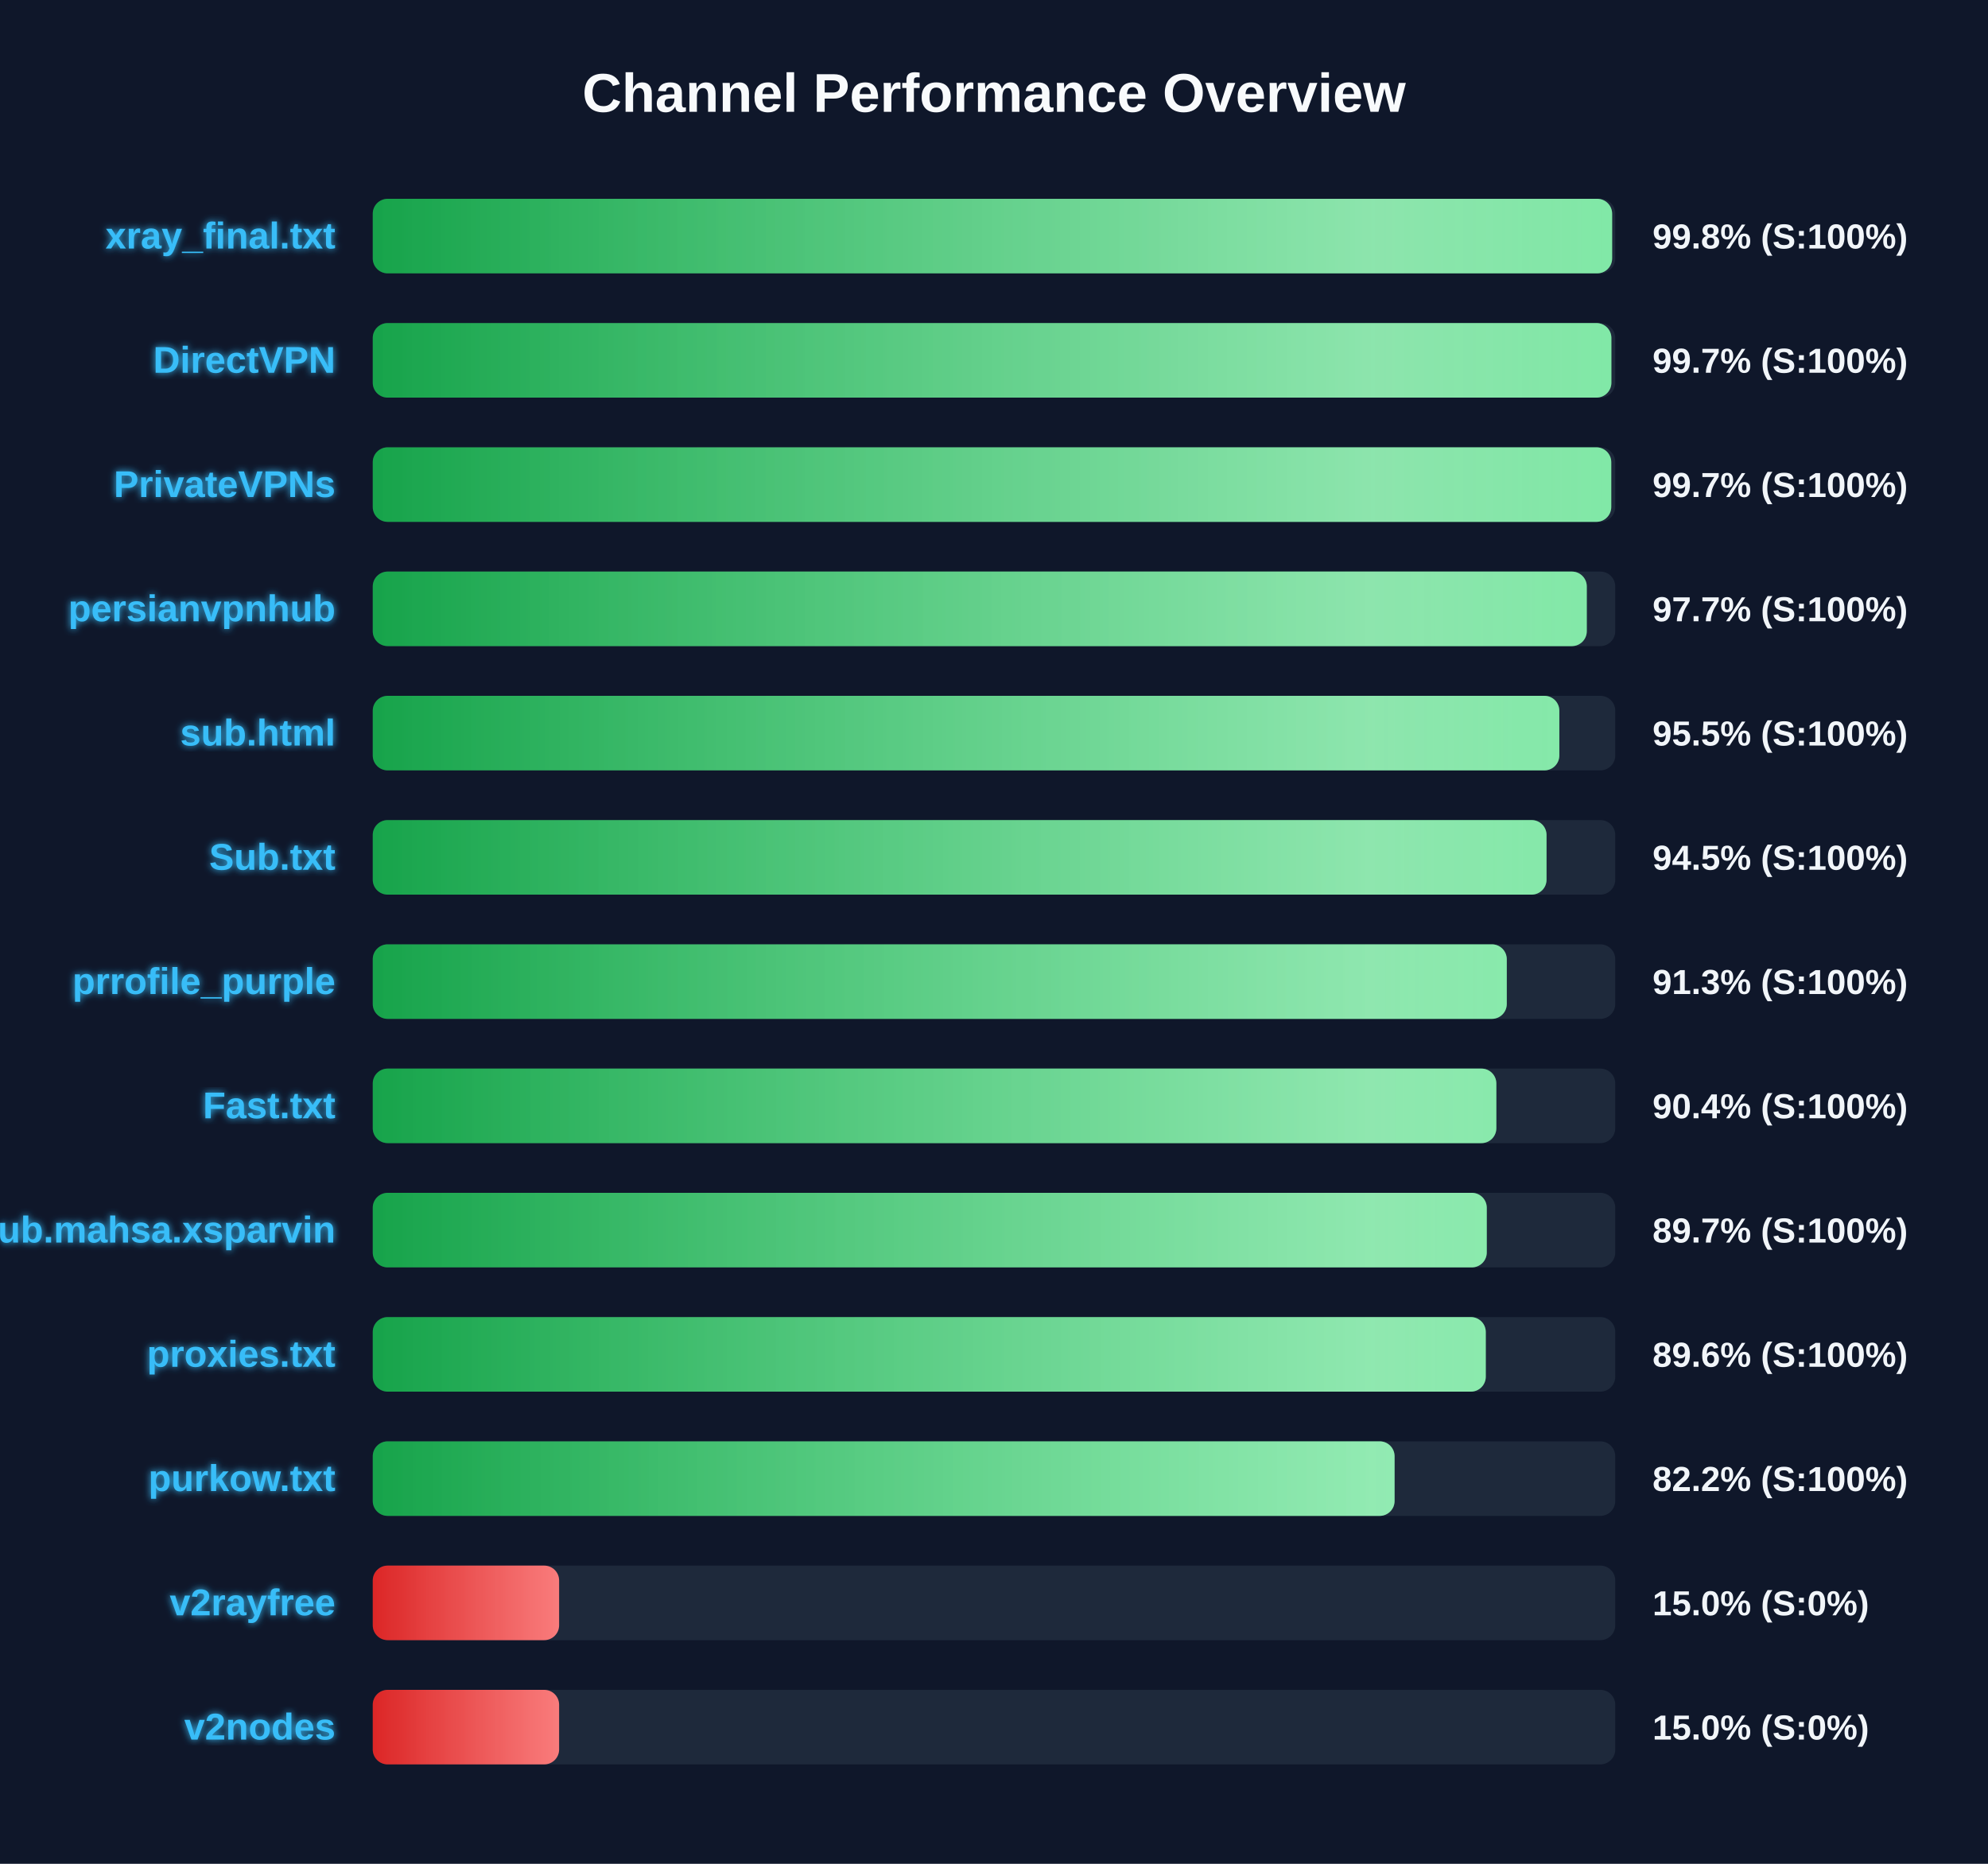
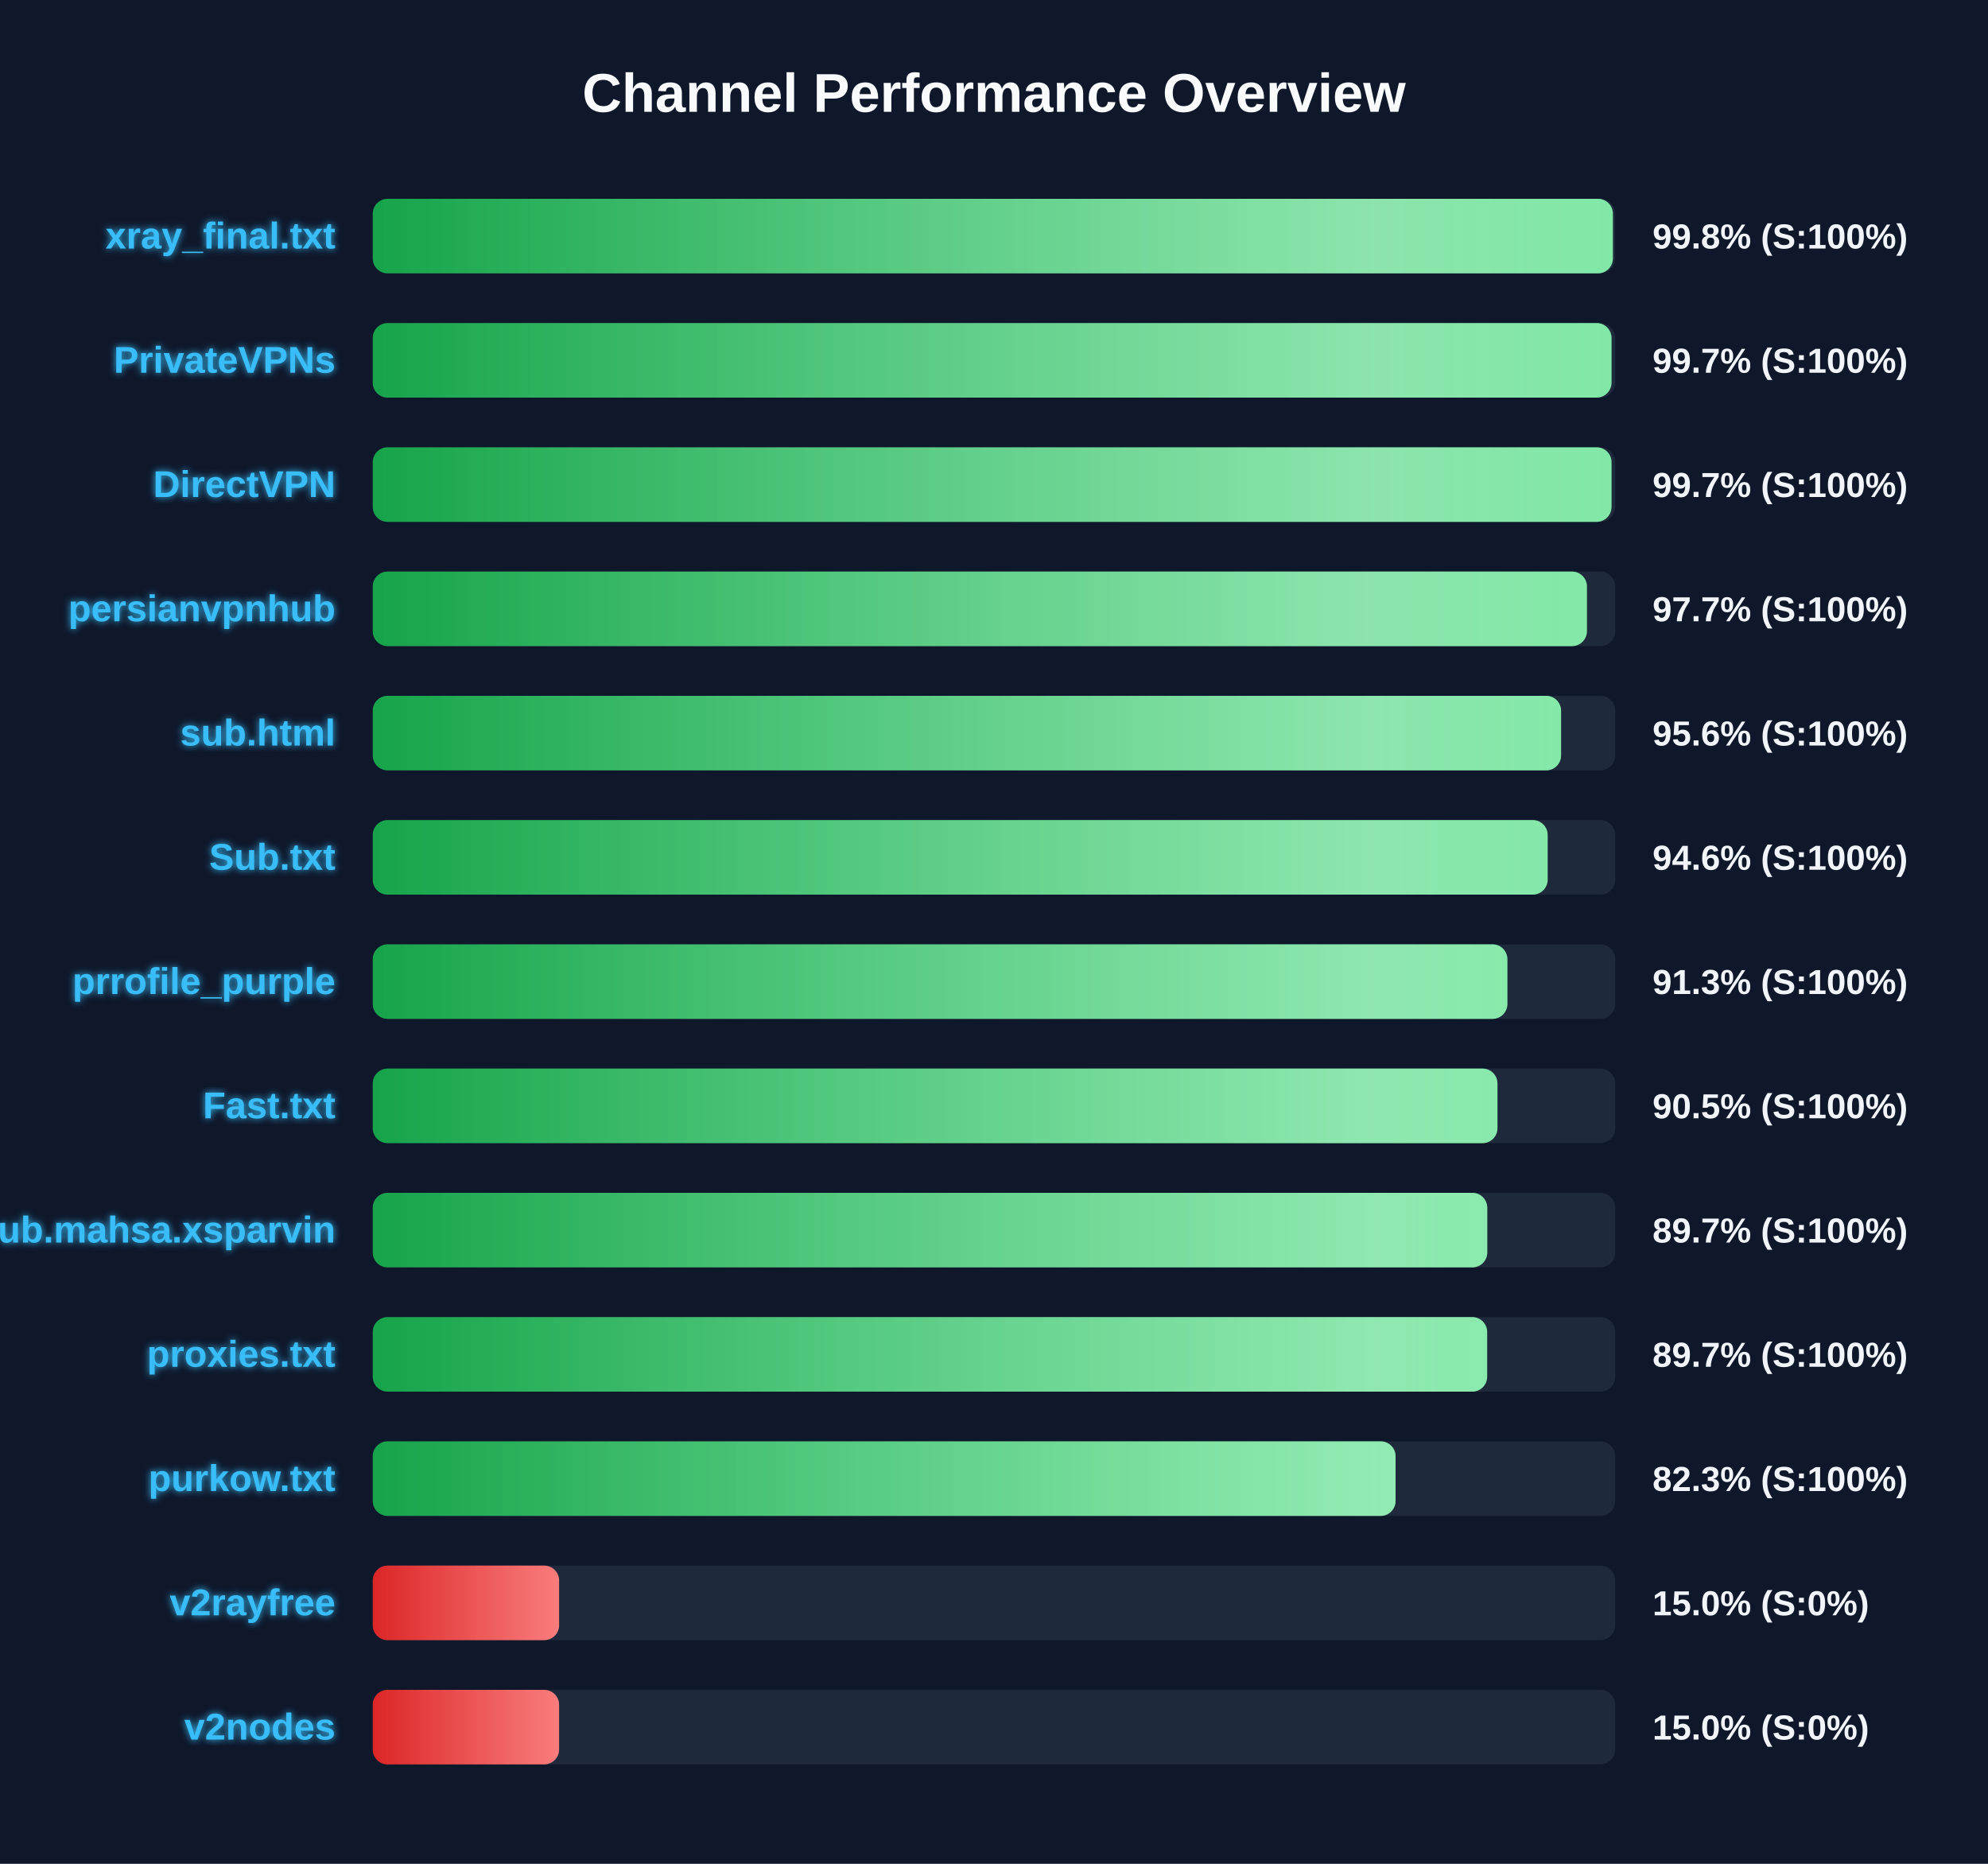
<svg xmlns="http://www.w3.org/2000/svg" width="800" height="750" version="1.1">
  <defs>
    <linearGradient id="grad-green" x1="0%" y1="0%" x2="100%" y2="0%">
      <stop offset="0%" stop-color="#16a34a" />
      <stop offset="100%" stop-color="#4ade80" />
    </linearGradient>
    <linearGradient id="grad-yellow" x1="0%" y1="0%" x2="100%" y2="0%">
      <stop offset="0%" stop-color="#ca8a04" />
      <stop offset="100%" stop-color="#fde047" />
    </linearGradient>
    <linearGradient id="grad-red" x1="0%" y1="0%" x2="100%" y2="0%">
      <stop offset="0%" stop-color="#dc2626" />
      <stop offset="100%" stop-color="#f87171" />
    </linearGradient>
    <linearGradient id="shimmer" x1="0%" y1="0%" x2="100%" y2="0%">
      <stop offset="0%" stop-color="rgba(255,255,255,0)" />
      <stop offset="50%" stop-color="rgba(255,255,255,0.4)" />
      <stop offset="100%" stop-color="rgba(255,255,255,0)" />
    </linearGradient>
    <filter id="glow" x="-20%" y="-20%" width="140%" height="140%">
      <feGaussianBlur stdDeviation="1.5" result="blur" />
      <feComposite in="SourceGraphic" in2="blur" operator="over" />
    </filter>
  </defs>
  <style>
        .bg-rect { fill: #0f172a; }
        .title { font: bold 22px 'Segoe UI', Arial, sans-serif; fill: #f8fafc; }
        .row { font: bold 15px 'Segoe UI', Arial, sans-serif; fill: #38bdf8; filter: url(#glow); }
        .score { font: bold 14px 'Segoe UI', Arial, sans-serif; fill: #f1f5f9; }
        @keyframes shimmer-anim {
            0% { transform: translateX(-100%); }
            100% { transform: translateX(200%); }
        }
        .shimmer-rect {
            animation: shimmer-anim 2.5s infinite linear;
        }
    </style>
  <rect width="100%" height="100%" class="bg-rect" />
  <text x="400" y="45" text-anchor="middle" class="title">Channel Performance Overview</text>
  <rect x="150" y="80" width="500" height="30" fill="#1e293b" rx="6" />
  <clipPath id="clip-0">
-     <rect x="150" y="80" width="498.75" height="30" rx="6" />
+     <rect x="150" y="80" width="499.05" height="30" rx="6" />
  </clipPath>
-   <rect x="150" y="80" width="498.75" height="30" fill="url(#grad-green)" rx="6" />
+   <rect x="150" y="80" width="499.05" height="30" fill="url(#grad-green)" rx="6" />
  <g clip-path="url(#clip-0)">
    <rect x="150" y="80" width="100%" height="30" fill="url(#shimmer)" class="shimmer-rect" />
  </g>
  <text x="135" y="100" text-anchor="end" class="row">xray_final.txt</text>
  <text x="665" y="100" text-anchor="start" class="score">99.8% (S:100%)</text>
  <rect x="150" y="130" width="500" height="30" fill="#1e293b" rx="6" />
  <clipPath id="clip-1">
-     <rect x="150" y="130" width="498.45" height="30" rx="6" />
+     <rect x="150" y="130" width="498.5" height="30" rx="6" />
  </clipPath>
-   <rect x="150" y="130" width="498.45" height="30" fill="url(#grad-green)" rx="6" />
+   <rect x="150" y="130" width="498.5" height="30" fill="url(#grad-green)" rx="6" />
  <g clip-path="url(#clip-1)">
    <rect x="150" y="130" width="100%" height="30" fill="url(#shimmer)" class="shimmer-rect" />
  </g>
-   <text x="135" y="150" text-anchor="end" class="row">DirectVPN</text>
+   <text x="135" y="150" text-anchor="end" class="row">PrivateVPNs</text>
  <text x="665" y="150" text-anchor="start" class="score">99.7% (S:100%)</text>
  <rect x="150" y="180" width="500" height="30" fill="#1e293b" rx="6" />
  <clipPath id="clip-2">
-     <rect x="150" y="180" width="498.4" height="30" rx="6" />
+     <rect x="150" y="180" width="498.5" height="30" rx="6" />
  </clipPath>
-   <rect x="150" y="180" width="498.4" height="30" fill="url(#grad-green)" rx="6" />
+   <rect x="150" y="180" width="498.5" height="30" fill="url(#grad-green)" rx="6" />
  <g clip-path="url(#clip-2)">
    <rect x="150" y="180" width="100%" height="30" fill="url(#shimmer)" class="shimmer-rect" />
  </g>
-   <text x="135" y="200" text-anchor="end" class="row">PrivateVPNs</text>
+   <text x="135" y="200" text-anchor="end" class="row">DirectVPN</text>
  <text x="665" y="200" text-anchor="start" class="score">99.7% (S:100%)</text>
  <rect x="150" y="230" width="500" height="30" fill="#1e293b" rx="6" />
  <clipPath id="clip-3">
-     <rect x="150" y="230" width="488.55" height="30" rx="6" />
+     <rect x="150" y="230" width="488.6" height="30" rx="6" />
  </clipPath>
-   <rect x="150" y="230" width="488.55" height="30" fill="url(#grad-green)" rx="6" />
+   <rect x="150" y="230" width="488.6" height="30" fill="url(#grad-green)" rx="6" />
  <g clip-path="url(#clip-3)">
    <rect x="150" y="230" width="100%" height="30" fill="url(#shimmer)" class="shimmer-rect" />
  </g>
  <text x="135" y="250" text-anchor="end" class="row">persianvpnhub</text>
  <text x="665" y="250" text-anchor="start" class="score">97.7% (S:100%)</text>
  <rect x="150" y="280" width="500" height="30" fill="#1e293b" rx="6" />
  <clipPath id="clip-4">
-     <rect x="150" y="280" width="477.5" height="30" rx="6" />
+     <rect x="150" y="280" width="478.2" height="30" rx="6" />
  </clipPath>
-   <rect x="150" y="280" width="477.5" height="30" fill="url(#grad-green)" rx="6" />
+   <rect x="150" y="280" width="478.2" height="30" fill="url(#grad-green)" rx="6" />
  <g clip-path="url(#clip-4)">
    <rect x="150" y="280" width="100%" height="30" fill="url(#shimmer)" class="shimmer-rect" />
  </g>
  <text x="135" y="300" text-anchor="end" class="row">sub.html</text>
-   <text x="665" y="300" text-anchor="start" class="score">95.5% (S:100%)</text>
+   <text x="665" y="300" text-anchor="start" class="score">95.6% (S:100%)</text>
  <rect x="150" y="330" width="500" height="30" fill="#1e293b" rx="6" />
  <clipPath id="clip-5">
-     <rect x="150" y="330" width="472.35" height="30" rx="6" />
+     <rect x="150" y="330" width="472.8" height="30" rx="6" />
  </clipPath>
-   <rect x="150" y="330" width="472.35" height="30" fill="url(#grad-green)" rx="6" />
+   <rect x="150" y="330" width="472.8" height="30" fill="url(#grad-green)" rx="6" />
  <g clip-path="url(#clip-5)">
    <rect x="150" y="330" width="100%" height="30" fill="url(#shimmer)" class="shimmer-rect" />
  </g>
  <text x="135" y="350" text-anchor="end" class="row">Sub.txt</text>
-   <text x="665" y="350" text-anchor="start" class="score">94.5% (S:100%)</text>
+   <text x="665" y="350" text-anchor="start" class="score">94.6% (S:100%)</text>
  <rect x="150" y="380" width="500" height="30" fill="#1e293b" rx="6" />
  <clipPath id="clip-6">
-     <rect x="150" y="380" width="456.35" height="30" rx="6" />
+     <rect x="150" y="380" width="456.6" height="30" rx="6" />
  </clipPath>
-   <rect x="150" y="380" width="456.35" height="30" fill="url(#grad-green)" rx="6" />
+   <rect x="150" y="380" width="456.6" height="30" fill="url(#grad-green)" rx="6" />
  <g clip-path="url(#clip-6)">
    <rect x="150" y="380" width="100%" height="30" fill="url(#shimmer)" class="shimmer-rect" />
  </g>
  <text x="135" y="400" text-anchor="end" class="row">prrofile_purple</text>
  <text x="665" y="400" text-anchor="start" class="score">91.3% (S:100%)</text>
  <rect x="150" y="430" width="500" height="30" fill="#1e293b" rx="6" />
  <clipPath id="clip-7">
-     <rect x="150" y="430" width="452.15" height="30" rx="6" />
+     <rect x="150" y="430" width="452.6" height="30" rx="6" />
  </clipPath>
-   <rect x="150" y="430" width="452.15" height="30" fill="url(#grad-green)" rx="6" />
+   <rect x="150" y="430" width="452.6" height="30" fill="url(#grad-green)" rx="6" />
  <g clip-path="url(#clip-7)">
    <rect x="150" y="430" width="100%" height="30" fill="url(#shimmer)" class="shimmer-rect" />
  </g>
  <text x="135" y="450" text-anchor="end" class="row">Fast.txt</text>
-   <text x="665" y="450" text-anchor="start" class="score">90.4% (S:100%)</text>
+   <text x="665" y="450" text-anchor="start" class="score">90.5% (S:100%)</text>
  <rect x="150" y="480" width="500" height="30" fill="#1e293b" rx="6" />
  <clipPath id="clip-8">
-     <rect x="150" y="480" width="448.3" height="30" rx="6" />
+     <rect x="150" y="480" width="448.5" height="30" rx="6" />
  </clipPath>
-   <rect x="150" y="480" width="448.3" height="30" fill="url(#grad-green)" rx="6" />
+   <rect x="150" y="480" width="448.5" height="30" fill="url(#grad-green)" rx="6" />
  <g clip-path="url(#clip-8)">
    <rect x="150" y="480" width="100%" height="30" fill="url(#shimmer)" class="shimmer-rect" />
  </g>
  <text x="135" y="500" text-anchor="end" class="row">Sub.mahsa.xsparvin</text>
  <text x="665" y="500" text-anchor="start" class="score">89.7% (S:100%)</text>
  <rect x="150" y="530" width="500" height="30" fill="#1e293b" rx="6" />
  <clipPath id="clip-9">
-     <rect x="150" y="530" width="447.9" height="30" rx="6" />
+     <rect x="150" y="530" width="448.45" height="30" rx="6" />
  </clipPath>
-   <rect x="150" y="530" width="447.9" height="30" fill="url(#grad-green)" rx="6" />
+   <rect x="150" y="530" width="448.45" height="30" fill="url(#grad-green)" rx="6" />
  <g clip-path="url(#clip-9)">
    <rect x="150" y="530" width="100%" height="30" fill="url(#shimmer)" class="shimmer-rect" />
  </g>
  <text x="135" y="550" text-anchor="end" class="row">proxies.txt</text>
-   <text x="665" y="550" text-anchor="start" class="score">89.6% (S:100%)</text>
+   <text x="665" y="550" text-anchor="start" class="score">89.7% (S:100%)</text>
  <rect x="150" y="580" width="500" height="30" fill="#1e293b" rx="6" />
  <clipPath id="clip-10">
-     <rect x="150" y="580" width="411.2" height="30" rx="6" />
+     <rect x="150" y="580" width="411.6" height="30" rx="6" />
  </clipPath>
-   <rect x="150" y="580" width="411.2" height="30" fill="url(#grad-green)" rx="6" />
+   <rect x="150" y="580" width="411.6" height="30" fill="url(#grad-green)" rx="6" />
  <g clip-path="url(#clip-10)">
    <rect x="150" y="580" width="100%" height="30" fill="url(#shimmer)" class="shimmer-rect" />
  </g>
  <text x="135" y="600" text-anchor="end" class="row">purkow.txt</text>
-   <text x="665" y="600" text-anchor="start" class="score">82.2% (S:100%)</text>
+   <text x="665" y="600" text-anchor="start" class="score">82.3% (S:100%)</text>
  <rect x="150" y="630" width="500" height="30" fill="#1e293b" rx="6" />
  <clipPath id="clip-11">
    <rect x="150" y="630" width="75.0" height="30" rx="6" />
  </clipPath>
  <rect x="150" y="630" width="75.0" height="30" fill="url(#grad-red)" rx="6" />
  <g clip-path="url(#clip-11)">
    <rect x="150" y="630" width="100%" height="30" fill="url(#shimmer)" class="shimmer-rect" />
  </g>
  <text x="135" y="650" text-anchor="end" class="row">v2rayfree</text>
  <text x="665" y="650" text-anchor="start" class="score">15.0% (S:0%)</text>
  <rect x="150" y="680" width="500" height="30" fill="#1e293b" rx="6" />
  <clipPath id="clip-12">
    <rect x="150" y="680" width="75.0" height="30" rx="6" />
  </clipPath>
  <rect x="150" y="680" width="75.0" height="30" fill="url(#grad-red)" rx="6" />
  <g clip-path="url(#clip-12)">
    <rect x="150" y="680" width="100%" height="30" fill="url(#shimmer)" class="shimmer-rect" />
  </g>
  <text x="135" y="700" text-anchor="end" class="row">v2nodes</text>
  <text x="665" y="700" text-anchor="start" class="score">15.0% (S:0%)</text>
</svg>
